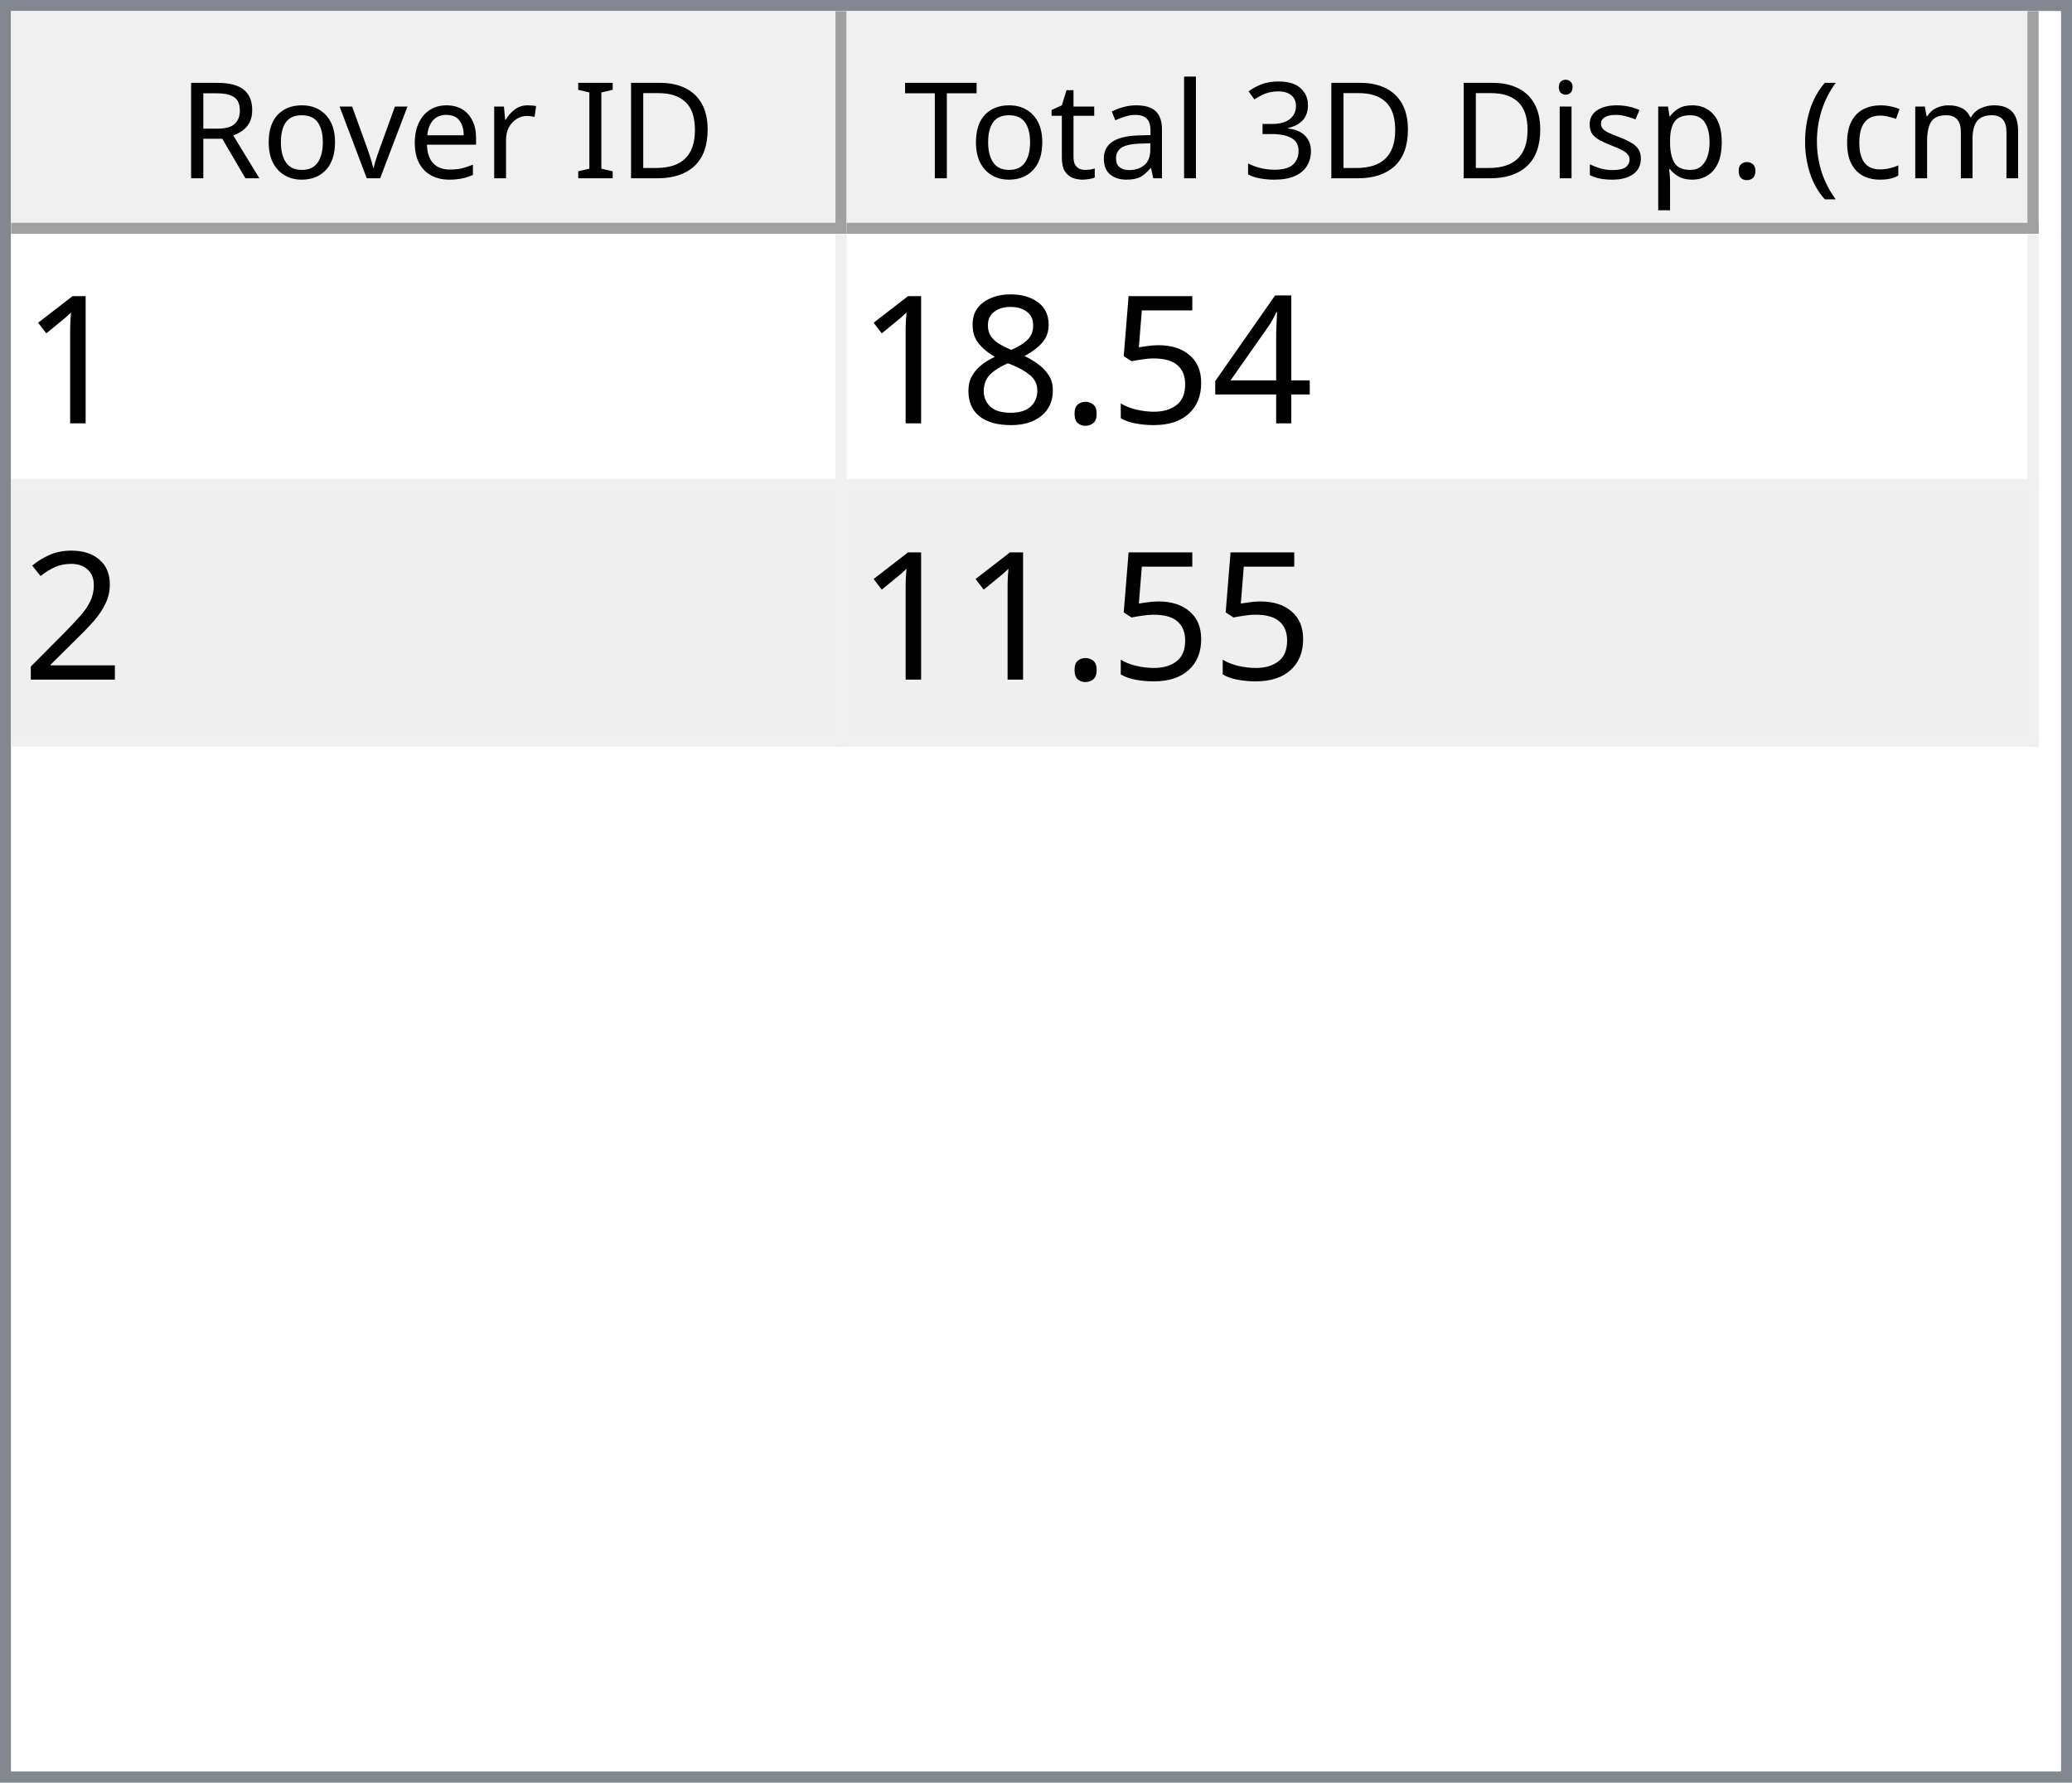
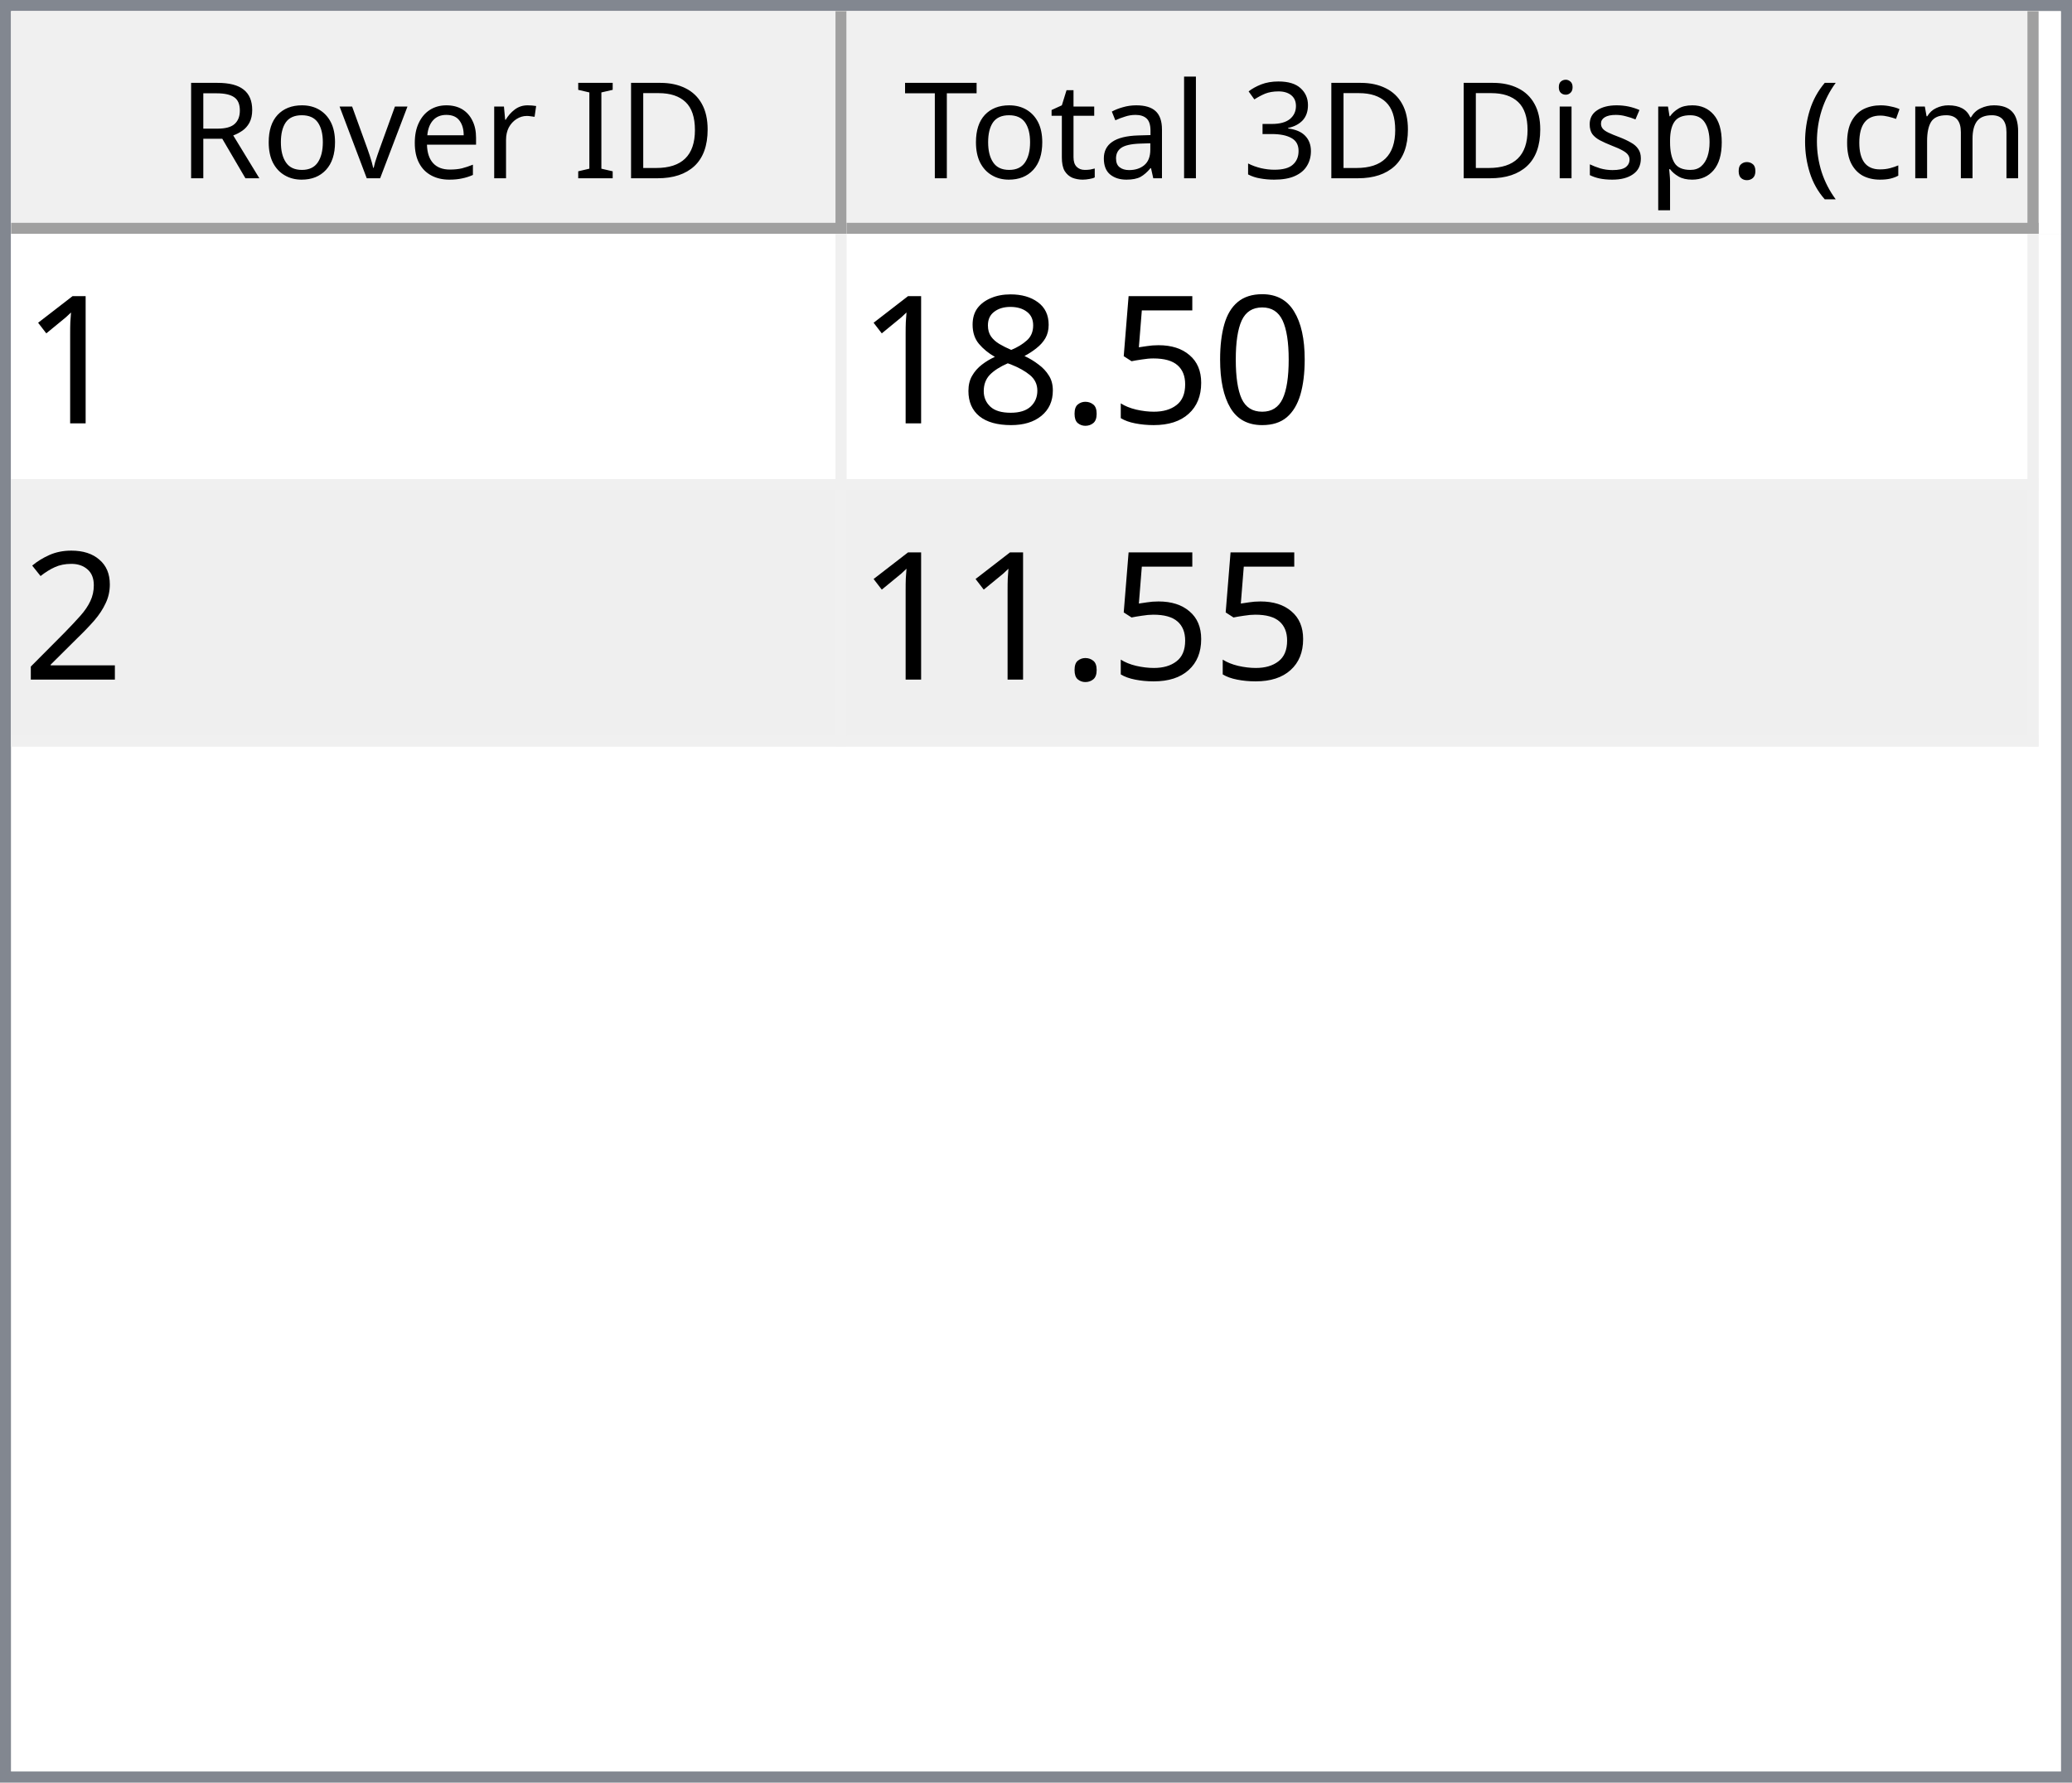
<svg xmlns="http://www.w3.org/2000/svg" style="fill-opacity:1; color-rendering:auto; color-interpolation:auto; text-rendering:auto; stroke:black; stroke-linecap:square; stroke-miterlimit:10; shape-rendering:auto; stroke-opacity:1; fill:black; stroke-dasharray:none; font-weight:normal; stroke-width:1; font-family:'Dialog'; font-style:normal; stroke-linejoin:miter; font-size:12px; stroke-dashoffset:0; image-rendering:auto;" width="186" height="160">
  <defs id="genericDefs" />
  <g>
    <defs id="defs1">
      <clipPath clipPathUnits="userSpaceOnUse" id="clipPath1">
        <path d="M0 0 L186 0 L186 160 L0 160 L0 0 Z" />
      </clipPath>
      <clipPath clipPathUnits="userSpaceOnUse" id="clipPath2">
        <path d="M0 0 L0 160 L186 160 L186 0 Z" />
      </clipPath>
      <clipPath clipPathUnits="userSpaceOnUse" id="clipPath3">
        <path d="M0 0 L0 20 L184 20 L184 0 Z" />
      </clipPath>
      <clipPath clipPathUnits="userSpaceOnUse" id="clipPath4">
        <path d="M0 0 L0 20 L75 20 L75 0 Z" />
      </clipPath>
      <clipPath clipPathUnits="userSpaceOnUse" id="clipPath5">
        <path d="M1 1 L1 19 L74 19 L74 1 Z" />
      </clipPath>
      <clipPath clipPathUnits="userSpaceOnUse" id="clipPath6">
        <path d="M0 0 L0 18 L73 18 L73 0 Z" />
      </clipPath>
      <clipPath clipPathUnits="userSpaceOnUse" id="clipPath7">
        <path d="M-0.5 -0.5 L-0.5 19.5 L74.5 19.5 L74.5 -0.5 Z" />
      </clipPath>
      <clipPath clipPathUnits="userSpaceOnUse" id="clipPath8">
        <path d="M0 0 L0 20 L107 20 L107 0 Z" />
      </clipPath>
      <clipPath clipPathUnits="userSpaceOnUse" id="clipPath9">
        <path d="M1 1 L1 19 L106 19 L106 1 Z" />
      </clipPath>
      <clipPath clipPathUnits="userSpaceOnUse" id="clipPath10">
        <path d="M0 0 L0 18 L105 18 L105 0 Z" />
      </clipPath>
      <clipPath clipPathUnits="userSpaceOnUse" id="clipPath11">
        <path d="M-0.5 -0.5 L-0.5 19.5 L106.5 19.5 L106.5 -0.5 Z" />
      </clipPath>
      <clipPath clipPathUnits="userSpaceOnUse" id="clipPath12">
        <path d="M0 0 L0 138 L184 138 L184 0 Z" />
      </clipPath>
      <clipPath clipPathUnits="userSpaceOnUse" id="clipPath13">
        <path d="M0 0 L0 46 L182 46 L182 0 Z" />
      </clipPath>
      <clipPath clipPathUnits="userSpaceOnUse" id="clipPath14">
        <path d="M-0.5 -0.5 L-0.5 45.5 L181.5 45.5 L181.5 -0.5 Z" />
      </clipPath>
      <clipPath clipPathUnits="userSpaceOnUse" id="clipPath15">
        <path d="M0 0 L0 22 L74 22 L74 0 Z" />
      </clipPath>
      <clipPath clipPathUnits="userSpaceOnUse" id="clipPath16">
        <path d="M0 0 L0 22 L106 22 L106 0 Z" />
      </clipPath>
      <font horiz-adv-x="64.551" id="font1">
        <font-face ascent="107.91" descent="25.098" units-per-em="100" style="font-style:normal; font-family:Segoe UI; font-weight:normal;" />
        <missing-glyph horiz-adv-x="64.551" d="M8.109 0 L8.109 68.266 L56.453 68.266 L56.453 0 L8.109 0 ZM15.328 7.234 L49.219 7.234 L49.219 61.031 L15.328 61.031 L15.328 7.234 Z" />
        <glyph unicode="D" horiz-adv-x="70.117" d="M9.188 0 L9.188 70.016 L28.516 70.016 Q65.531 70.016 65.531 35.891 Q65.531 19.672 55.25 9.836 Q44.969 0 27.734 0 L9.188 0 ZM17.391 62.594 L17.391 7.422 L27.828 7.422 Q41.609 7.422 49.273 14.797 Q56.938 22.172 56.938 35.688 Q56.938 62.594 28.328 62.594 L17.391 62.594 Z" />
        <glyph unicode="I" horiz-adv-x="26.611" d="M17.391 0 L9.188 0 L9.188 70.016 L17.391 70.016 L17.391 0 Z" />
        <glyph unicode=" " horiz-adv-x="27.393" d="" />
        <glyph unicode="r" horiz-adv-x="34.766" d="M34.188 41.891 Q32.078 43.5 28.125 43.5 Q23 43.5 19.555 38.672 Q16.109 33.844 16.109 25.484 L16.109 0 L8.109 0 L8.109 50 L16.109 50 L16.109 39.703 L16.312 39.703 Q18.016 44.969 21.531 47.922 Q25.047 50.875 29.391 50.875 Q32.516 50.875 34.188 50.203 L34.188 41.891 Z" />
        <glyph unicode="e" horiz-adv-x="52.295" d="M48.297 23 L12.984 23 Q13.188 14.656 17.484 10.109 Q21.781 5.562 29.297 5.562 Q37.75 5.562 44.828 11.141 L44.828 3.609 Q38.234 -1.172 27.391 -1.172 Q16.797 -1.172 10.742 5.641 Q4.688 12.453 4.688 24.812 Q4.688 36.469 11.305 43.82 Q17.922 51.172 27.734 51.172 Q37.547 51.172 42.922 44.828 Q48.297 38.484 48.297 27.203 L48.297 23 ZM40.094 29.781 Q40.047 36.719 36.75 40.578 Q33.453 44.438 27.594 44.438 Q21.922 44.438 17.969 40.383 Q14.016 36.328 13.094 29.781 L40.094 29.781 Z" />
        <glyph unicode="v" horiz-adv-x="47.9" d="M47.406 50 L27.484 0 L19.625 0 L0.688 50 L9.469 50 L22.172 13.672 Q23.578 9.672 23.922 6.688 L24.125 6.688 Q24.609 10.453 25.688 13.484 L38.969 50 L47.406 50 Z" />
        <glyph unicode="o" horiz-adv-x="58.594" d="M29 -1.172 Q17.922 -1.172 11.305 5.836 Q4.688 12.844 4.688 24.422 Q4.688 37.016 11.57 44.094 Q18.453 51.172 30.172 51.172 Q41.359 51.172 47.633 44.289 Q53.906 37.406 53.906 25.203 Q53.906 13.234 47.141 6.031 Q40.375 -1.172 29 -1.172 ZM29.594 44.438 Q21.875 44.438 17.383 39.188 Q12.891 33.938 12.891 24.703 Q12.891 15.828 17.43 10.695 Q21.969 5.562 29.594 5.562 Q37.359 5.562 41.531 10.594 Q45.703 15.625 45.703 24.906 Q45.703 34.281 41.531 39.359 Q37.359 44.438 29.594 44.438 Z" />
        <glyph unicode="R" horiz-adv-x="59.814" d="M59.375 0 L49.609 0 L37.891 19.625 Q36.281 22.359 34.766 24.289 Q33.25 26.219 31.664 27.438 Q30.078 28.656 28.25 29.219 Q26.422 29.781 24.125 29.781 L17.391 29.781 L17.391 0 L9.188 0 L9.188 70.016 L30.078 70.016 Q34.672 70.016 38.555 68.867 Q42.438 67.719 45.289 65.375 Q48.141 63.031 49.758 59.547 Q51.375 56.062 51.375 51.375 Q51.375 47.703 50.273 44.656 Q49.172 41.609 47.148 39.211 Q45.125 36.812 42.266 35.133 Q39.406 33.453 35.844 32.516 L35.844 32.328 Q37.594 31.547 38.891 30.547 Q40.188 29.547 41.359 28.18 Q42.531 26.812 43.68 25.078 Q44.828 23.344 46.234 21.047 L59.375 0 ZM17.391 62.594 L17.391 37.203 L28.516 37.203 Q31.594 37.203 34.203 38.133 Q36.812 39.062 38.719 40.797 Q40.625 42.531 41.703 45.047 Q42.781 47.562 42.781 50.688 Q42.781 56.297 39.141 59.445 Q35.5 62.594 28.609 62.594 L17.391 62.594 Z" />
        <glyph unicode=")" horiz-adv-x="30.176" d="M8.297 -15.922 L1.172 -15.922 Q16.406 2.344 16.406 26.812 Q16.406 51.469 1.078 70.016 L8.297 70.016 Q23.531 52.156 23.531 26.703 Q23.531 1.375 8.297 -15.922 Z" />
        <glyph unicode="m" horiz-adv-x="86.133" d="M79.109 0 L71.094 0 L71.094 28.719 Q71.094 37.016 68.531 40.727 Q65.969 44.438 59.906 44.438 Q54.781 44.438 51.195 39.75 Q47.609 35.062 47.609 28.516 L47.609 0 L39.594 0 L39.594 29.688 Q39.594 44.438 28.219 44.438 Q22.953 44.438 19.531 40.016 Q16.109 35.594 16.109 28.516 L16.109 0 L8.109 0 L8.109 50 L16.109 50 L16.109 42.094 L16.312 42.094 Q21.625 51.172 31.844 51.172 Q36.969 51.172 40.773 48.312 Q44.578 45.453 46 40.828 Q51.562 51.172 62.594 51.172 Q79.109 51.172 79.109 30.812 L79.109 0 Z" />
        <glyph unicode="c" horiz-adv-x="46.191" d="M42.188 2.297 Q36.422 -1.172 28.516 -1.172 Q17.828 -1.172 11.258 5.789 Q4.688 12.75 4.688 23.828 Q4.688 36.188 11.766 43.68 Q18.844 51.172 30.672 51.172 Q37.25 51.172 42.281 48.734 L42.281 40.531 Q36.719 44.438 30.375 44.438 Q22.703 44.438 17.797 38.945 Q12.891 33.453 12.891 24.516 Q12.891 15.719 17.508 10.641 Q22.125 5.562 29.891 5.562 Q36.422 5.562 42.188 9.906 L42.188 2.297 Z" />
        <glyph unicode="(" horiz-adv-x="30.176" d="M29.109 -15.922 L21.969 -15.922 Q6.844 1.375 6.844 26.703 Q6.844 52.156 21.969 70.016 L29.203 70.016 Q13.875 51.469 13.875 26.812 Q13.875 2.344 29.109 -15.922 Z" />
        <glyph unicode="." horiz-adv-x="21.68" d="M10.891 -1.078 Q8.641 -1.078 7.055 0.539 Q5.469 2.156 5.469 4.391 Q5.469 6.641 7.055 8.273 Q8.641 9.906 10.891 9.906 Q13.188 9.906 14.797 8.273 Q16.406 6.641 16.406 4.391 Q16.406 2.156 14.797 0.539 Q13.188 -1.078 10.891 -1.078 Z" />
        <glyph unicode="p" horiz-adv-x="58.789" d="M16.312 7.234 L16.109 7.234 L16.109 -23 L8.109 -23 L8.109 50 L16.109 50 L16.109 41.219 L16.312 41.219 Q22.219 51.172 33.594 51.172 Q43.266 51.172 48.688 44.461 Q54.109 37.75 54.109 26.469 Q54.109 13.922 48 6.375 Q41.891 -1.172 31.297 -1.172 Q21.578 -1.172 16.312 7.234 ZM16.109 27.391 L16.109 20.406 Q16.109 14.203 20.141 9.883 Q24.172 5.562 30.375 5.562 Q37.641 5.562 41.773 11.133 Q45.906 16.703 45.906 26.609 Q45.906 34.969 42.047 39.703 Q38.188 44.438 31.594 44.438 Q24.609 44.438 20.359 39.578 Q16.109 34.719 16.109 27.391 Z" />
        <glyph unicode="s" horiz-adv-x="42.432" d="M5.078 1.812 L5.078 10.406 Q11.625 5.562 19.484 5.562 Q30.031 5.562 30.031 12.594 Q30.031 14.594 29.125 15.992 Q28.219 17.391 26.68 18.461 Q25.141 19.531 23.07 20.383 Q21 21.234 18.609 22.172 Q15.281 23.484 12.766 24.828 Q10.25 26.172 8.57 27.859 Q6.891 29.547 6.031 31.695 Q5.172 33.844 5.172 36.719 Q5.172 40.234 6.789 42.945 Q8.406 45.656 11.086 47.484 Q13.766 49.312 17.211 50.242 Q20.656 51.172 24.312 51.172 Q30.812 51.172 35.938 48.922 L35.938 40.828 Q30.422 44.438 23.25 44.438 Q21 44.438 19.195 43.922 Q17.391 43.406 16.094 42.477 Q14.797 41.547 14.086 40.258 Q13.375 38.969 13.375 37.406 Q13.375 35.453 14.086 34.133 Q14.797 32.812 16.164 31.789 Q17.531 30.766 19.484 29.938 Q21.438 29.109 23.922 28.125 Q27.25 26.859 29.883 25.516 Q32.516 24.172 34.375 22.484 Q36.234 20.797 37.234 18.602 Q38.234 16.406 38.234 13.375 Q38.234 9.672 36.602 6.938 Q34.969 4.203 32.234 2.398 Q29.5 0.594 25.93 -0.289 Q22.359 -1.172 18.453 -1.172 Q10.75 -1.172 5.078 1.812 Z" />
        <glyph unicode="i" horiz-adv-x="24.219" d="M12.203 62.703 Q10.062 62.703 8.547 64.164 Q7.031 65.625 7.031 67.875 Q7.031 70.125 8.547 71.609 Q10.062 73.094 12.203 73.094 Q14.406 73.094 15.945 71.609 Q17.484 70.125 17.484 67.875 Q17.484 65.719 15.945 64.211 Q14.406 62.703 12.203 62.703 ZM16.109 0 L8.109 0 L8.109 50 L16.109 50 L16.109 0 Z" />
        <glyph unicode="3" horiz-adv-x="53.906" d="M46.531 19.828 Q46.531 15.094 44.75 11.211 Q42.969 7.328 39.719 4.57 Q36.469 1.812 31.93 0.297 Q27.391 -1.219 21.922 -1.219 Q11.922 -1.219 6 2.594 L6 11.188 Q13.094 5.609 22.219 5.609 Q25.875 5.609 28.828 6.539 Q31.781 7.469 33.906 9.227 Q36.031 10.984 37.18 13.477 Q38.328 15.969 38.328 19.094 Q38.328 32.812 18.797 32.812 L12.984 32.812 L12.984 39.594 L18.5 39.594 Q35.797 39.594 35.797 52.484 Q35.797 64.406 22.609 64.406 Q15.188 64.406 8.688 59.422 L8.688 67.188 Q15.375 71.188 24.609 71.188 Q29 71.188 32.57 69.969 Q36.141 68.75 38.68 66.555 Q41.219 64.359 42.609 61.281 Q44 58.203 44 54.5 Q44 40.672 30.031 36.719 L30.031 36.531 Q33.594 36.141 36.625 34.797 Q39.656 33.453 41.852 31.305 Q44.047 29.156 45.289 26.25 Q46.531 23.344 46.531 19.828 Z" />
        <glyph unicode="l" horiz-adv-x="24.219" d="M16.109 0 L8.109 0 L8.109 74.031 L16.109 74.031 L16.109 0 Z" />
        <glyph unicode="a" horiz-adv-x="50.879" d="M43.891 0 L35.891 0 L35.891 7.812 L35.688 7.812 Q30.469 -1.172 20.312 -1.172 Q12.844 -1.172 8.617 2.781 Q4.391 6.734 4.391 13.281 Q4.391 27.297 20.906 29.594 L35.891 31.688 Q35.891 44.438 25.594 44.438 Q16.547 44.438 9.281 38.281 L9.281 46.484 Q16.656 51.172 26.266 51.172 Q43.891 51.172 43.891 32.516 L43.891 0 ZM35.891 25.297 L23.828 23.641 Q18.266 22.859 15.43 20.875 Q12.594 18.891 12.594 13.875 Q12.594 10.203 15.211 7.883 Q17.828 5.562 22.172 5.562 Q28.125 5.562 32.008 9.742 Q35.891 13.922 35.891 20.312 L35.891 25.297 Z" />
        <glyph unicode="t" horiz-adv-x="33.887" d="M31.297 0.484 Q28.469 -1.078 23.828 -1.078 Q10.688 -1.078 10.688 13.578 L10.688 43.172 L2.094 43.172 L2.094 50 L10.688 50 L10.688 62.203 L18.703 64.797 L18.703 50 L31.297 50 L31.297 43.172 L18.703 43.172 L18.703 14.984 Q18.703 9.969 20.414 7.82 Q22.125 5.672 26.078 5.672 Q29.109 5.672 31.297 7.328 L31.297 0.484 Z" />
        <glyph unicode="T" horiz-adv-x="52.393" d="M50.594 62.594 L30.375 62.594 L30.375 0 L22.172 0 L22.172 62.594 L2 62.594 L2 70.016 L50.594 70.016 L50.594 62.594 Z" />
      </font>
      <font horiz-adv-x="75.0" id="font2">
        <font-face ascent="100.537" descent="21.973" units-per-em="100" style="font-style:normal; font-family:sans-serif; font-weight:normal;" />
        <missing-glyph horiz-adv-x="75.0" d="M12.5 0 L12.5 62.5 L62.5 62.5 L62.5 0 L12.5 0 ZM14.062 1.562 L60.938 1.562 L60.938 60.938 L14.062 60.938 L14.062 1.562 Z" />
        <glyph unicode="1" horiz-adv-x="55.615" d="M37.25 0 L28.469 0 L28.469 56 Q25.297 52.984 20.141 49.953 Q14.984 46.922 10.891 45.406 L10.891 53.906 Q18.266 57.375 23.781 62.305 Q29.297 67.234 31.594 71.875 L37.25 71.875 L37.25 0 Z" />
-         <glyph unicode="4" horiz-adv-x="55.615" d="M32.328 0 L32.328 17.141 L1.266 17.141 L1.266 25.203 L33.938 71.578 L41.109 71.578 L41.109 25.203 L50.781 25.203 L50.781 17.141 L41.109 17.141 L41.109 0 L32.328 0 ZM32.328 25.203 L32.328 57.469 L9.906 25.203 L32.328 25.203 Z" />
+         <glyph unicode="0" horiz-adv-x="55.615" d="M4.156 35.297 Q4.156 48 6.766 55.742 Q9.375 63.484 14.523 67.68 Q19.672 71.875 27.484 71.875 Q33.25 71.875 37.594 69.555 Q41.938 67.234 44.773 62.867 Q47.609 58.5 49.219 52.227 Q50.828 45.953 50.828 35.297 Q50.828 22.703 48.242 14.969 Q45.656 7.234 40.508 3.008 Q35.359 -1.219 27.484 -1.219 Q17.141 -1.219 11.234 6.203 Q4.156 15.141 4.156 35.297 ZM13.188 35.297 Q13.188 17.672 17.312 11.836 Q21.438 6 27.484 6 Q33.547 6 37.672 11.859 Q41.797 17.719 41.797 35.297 Q41.797 52.984 37.672 58.789 Q33.547 64.594 27.391 64.594 Q21.344 64.594 17.719 59.469 Q13.188 52.938 13.188 35.297 Z" />
        <glyph unicode="5" horiz-adv-x="55.615" d="M4.156 18.75 L13.375 19.531 Q14.406 12.797 18.141 9.398 Q21.875 6 27.156 6 Q33.5 6 37.891 10.789 Q42.281 15.578 42.281 23.484 Q42.281 31 38.062 35.352 Q33.844 39.703 27 39.703 Q22.75 39.703 19.336 37.773 Q15.922 35.844 13.969 32.766 L5.719 33.844 L12.641 70.609 L48.25 70.609 L48.25 62.203 L19.672 62.203 L15.828 42.969 Q22.266 47.469 29.344 47.469 Q38.719 47.469 45.164 40.969 Q51.609 34.469 51.609 24.266 Q51.609 14.547 45.953 7.469 Q39.062 -1.219 27.156 -1.219 Q17.391 -1.219 11.211 4.25 Q5.031 9.719 4.156 18.75 Z" />
        <glyph unicode="." horiz-adv-x="27.783" d="M9.078 0 L9.078 10.016 L19.094 10.016 L19.094 0 L9.078 0 Z" />
        <glyph unicode="8" horiz-adv-x="55.615" d="M17.672 38.812 Q12.203 40.828 9.57 44.539 Q6.938 48.25 6.938 53.422 Q6.938 61.234 12.555 66.555 Q18.172 71.875 27.484 71.875 Q36.859 71.875 42.578 66.43 Q48.297 60.984 48.297 53.172 Q48.297 48.188 45.68 44.508 Q43.062 40.828 37.75 38.812 Q44.344 36.672 47.781 31.883 Q51.219 27.094 51.219 20.453 Q51.219 11.281 44.727 5.031 Q38.234 -1.219 27.641 -1.219 Q17.047 -1.219 10.547 5.055 Q4.047 11.328 4.047 20.703 Q4.047 27.688 7.594 32.398 Q11.141 37.109 17.672 38.812 ZM15.922 53.719 Q15.922 48.641 19.195 45.414 Q22.469 42.188 27.688 42.188 Q32.766 42.188 36.016 45.383 Q39.266 48.578 39.266 53.219 Q39.266 58.062 35.914 61.359 Q32.562 64.656 27.594 64.656 Q22.562 64.656 19.242 61.43 Q15.922 58.203 15.922 53.719 ZM13.094 20.656 Q13.094 16.891 14.875 13.375 Q16.656 9.859 20.172 7.93 Q23.688 6 27.734 6 Q34.031 6 38.133 10.055 Q42.234 14.109 42.234 20.359 Q42.234 26.703 38.016 30.859 Q33.797 35.016 27.438 35.016 Q21.234 35.016 17.164 30.914 Q13.094 26.812 13.094 20.656 Z" />
        <glyph unicode="2" horiz-adv-x="55.615" d="M50.344 8.453 L50.344 0 L3.031 0 Q2.938 3.172 4.047 6.109 Q5.859 10.938 9.836 15.625 Q13.812 20.312 21.344 26.469 Q33.016 36.031 37.117 41.625 Q41.219 47.219 41.219 52.203 Q41.219 57.422 37.477 61.008 Q33.734 64.594 27.734 64.594 Q21.391 64.594 17.578 60.789 Q13.766 56.984 13.719 50.25 L4.688 51.172 Q5.609 61.281 11.664 66.578 Q17.719 71.875 27.938 71.875 Q38.234 71.875 44.242 66.164 Q50.25 60.453 50.25 52 Q50.25 47.703 48.492 43.555 Q46.734 39.406 42.656 34.812 Q38.578 30.219 29.109 22.219 Q21.188 15.578 18.945 13.211 Q16.703 10.844 15.234 8.453 L50.344 8.453 Z" />
      </font>
    </defs>
    <g style="fill:white; stroke:white;">
      <rect x="0" y="0" width="186" style="clip-path:url(#clipPath1); stroke:none;" height="160" />
    </g>
    <g style="fill:white; text-rendering:optimizeSpeed; color-rendering:optimizeSpeed; image-rendering:optimizeSpeed; shape-rendering:crispEdges; stroke:white; color-interpolation:sRGB;">
      <rect x="0" width="186" height="160" y="0" style="stroke:none;" />
      <path style="stroke:none;" d="M0 160 L186 160 L186 0 L0 0 Z" />
    </g>
    <g style="fill:rgb(240,240,240); font-family:'Segoe UI'; stroke:rgb(240,240,240);">
      <rect x="0" y="0" width="186" style="clip-path:url(#clipPath2); stroke:none;" height="160" />
    </g>
    <g style="fill:rgb(130,135,144); font-family:'Segoe UI'; stroke:rgb(130,135,144);">
      <path d="M0 0 L186 0 L186 160 L0 160 L0 0 ZM1 1 L185 1 L185 159 L1 159 L1 1 Z" style="fill-rule:evenodd; clip-path:url(#clipPath2); stroke:none;" />
    </g>
    <g style="fill:white; font-family:'Segoe UI'; stroke:white;" transform="translate(1,1)">
      <rect x="0" y="0" width="184" style="clip-path:url(#clipPath3); stroke:none;" height="20" />
    </g>
    <g style="fill:rgb(240,240,240); font-family:'Segoe UI'; stroke:rgb(240,240,240);" transform="translate(1,1)">
      <rect x="0" y="0" width="75" style="clip-path:url(#clipPath4); stroke:none;" height="20" />
    </g>
    <g style="font-family:'Segoe UI';" transform="translate(2,2)">
      <text x="14" xml:space="preserve" y="14" style="clip-path:url(#clipPath6); stroke:none;">Rover ID</text>
    </g>
    <g style="fill:rgb(160,160,160); font-family:'Segoe UI'; stroke:rgb(160,160,160); stroke-linejoin:bevel;" transform="translate(1.5,1.5)">
      <line x1="74" x2="74" y1="0" style="fill:none; clip-path:url(#clipPath7);" y2="19" />
    </g>
    <g style="fill:rgb(160,160,160); font-family:'Segoe UI'; stroke:rgb(160,160,160); stroke-linejoin:bevel;" transform="matrix(1,0,0,1,1,1) translate(0.5,0.5)">
      <line x1="0" x2="74" y1="19" style="fill:none; clip-path:url(#clipPath7);" y2="19" />
    </g>
    <g style="fill:rgb(240,240,240); font-family:'Segoe UI'; stroke:rgb(240,240,240);" transform="translate(76,1)">
      <rect x="0" y="0" width="107" style="clip-path:url(#clipPath8); stroke:none;" height="20" />
    </g>
    <g style="font-family:'Segoe UI';" transform="translate(77,2)">
      <text x="1" xml:space="preserve" y="14" style="clip-path:url(#clipPath10); stroke:none;"> Total 3D Disp. (cm)</text>
    </g>
    <g style="fill:rgb(160,160,160); font-family:'Segoe UI'; stroke:rgb(160,160,160); stroke-linejoin:bevel;" transform="translate(76.5,1.5)">
      <line x1="106" x2="106" y1="0" style="fill:none; clip-path:url(#clipPath11);" y2="19" />
    </g>
    <g style="fill:rgb(160,160,160); font-family:'Segoe UI'; stroke:rgb(160,160,160); stroke-linejoin:bevel;" transform="matrix(1,0,0,1,76,1) translate(0.5,0.5)">
      <line x1="0" x2="106" y1="19" style="fill:none; clip-path:url(#clipPath11);" y2="19" />
    </g>
    <g style="fill:white; font-family:'Segoe UI'; stroke:white;" transform="translate(1,21)">
      <rect x="0" y="0" width="184" style="clip-path:url(#clipPath12); stroke:none;" height="138" />
    </g>
    <g style="fill:rgb(240,240,240); font-size:16px; font-family:sans-serif; stroke:rgb(240,240,240);" transform="translate(1,21)">
      <rect x="0" y="0" width="182" style="clip-path:url(#clipPath13); stroke:none;" height="46" />
      <line transform="translate(0.5,0.5)" x1="0" x2="181" y1="22" style="clip-path:url(#clipPath14); fill:none; stroke-linejoin:bevel;" y2="22" />
    </g>
    <g transform="matrix(1,0,0,1,1,21) translate(0.5,0.5)" style="fill:rgb(240,240,240); font-size:16px; font-family:sans-serif; stroke:rgb(240,240,240); stroke-linejoin:bevel;">
      <line x1="0" x2="181" y1="45" style="fill:none; clip-path:url(#clipPath14);" y2="45" />
    </g>
    <g transform="matrix(1,0,0,1,1,21) translate(0.5,0.5)" style="fill:rgb(240,240,240); font-size:16px; font-family:sans-serif; stroke:rgb(240,240,240); stroke-linejoin:bevel;">
      <line x1="74" x2="74" y1="0" style="fill:none; clip-path:url(#clipPath14);" y2="45" />
    </g>
    <g transform="matrix(1,0,0,1,1,21) translate(0.5,0.5)" style="fill:rgb(240,240,240); font-size:16px; font-family:sans-serif; stroke:rgb(240,240,240); stroke-linejoin:bevel;">
      <line x1="181" x2="181" y1="0" style="fill:none; clip-path:url(#clipPath14);" y2="45" />
    </g>
    <g style="fill:white; font-size:16px; font-family:sans-serif; stroke:white;" transform="matrix(1,0,0,1,1,21)">
      <rect x="0" y="0" width="74" style="clip-path:url(#clipPath15); stroke:none;" height="22" />
      <text x="1" y="17" style="fill:black; clip-path:url(#clipPath15); stroke:none;" xml:space="preserve">1</text>
    </g>
    <g style="fill:white; font-size:16px; font-family:sans-serif; stroke:white;" transform="matrix(1,0,0,1,1,21) translate(75,0)">
      <rect x="0" y="0" width="106" style="clip-path:url(#clipPath16); stroke:none;" height="22" />
-       <text x="1" y="17" style="fill:black; clip-path:url(#clipPath16); stroke:none;" xml:space="preserve">18.54</text>
+       <text x="1" y="17" style="fill:black; clip-path:url(#clipPath16); stroke:none;" xml:space="preserve">18.50</text>
    </g>
    <g style="fill:rgb(239,239,239); font-size:16px; font-family:sans-serif; stroke:rgb(239,239,239);" transform="matrix(1,0,0,1,1,21) translate(0,23)">
      <rect x="0" y="0" width="74" style="clip-path:url(#clipPath15); stroke:none;" height="22" />
      <text x="1" y="17" style="fill:black; clip-path:url(#clipPath15); stroke:none;" xml:space="preserve">2</text>
    </g>
    <g style="fill:rgb(239,239,239); font-size:16px; font-family:sans-serif; stroke:rgb(239,239,239);" transform="matrix(1,0,0,1,1,21) translate(75,23)">
      <rect x="0" y="0" width="106" style="clip-path:url(#clipPath16); stroke:none;" height="22" />
      <text x="1" y="17" style="fill:black; clip-path:url(#clipPath16); stroke:none;" xml:space="preserve">11.55</text>
    </g>
  </g>
</svg>
